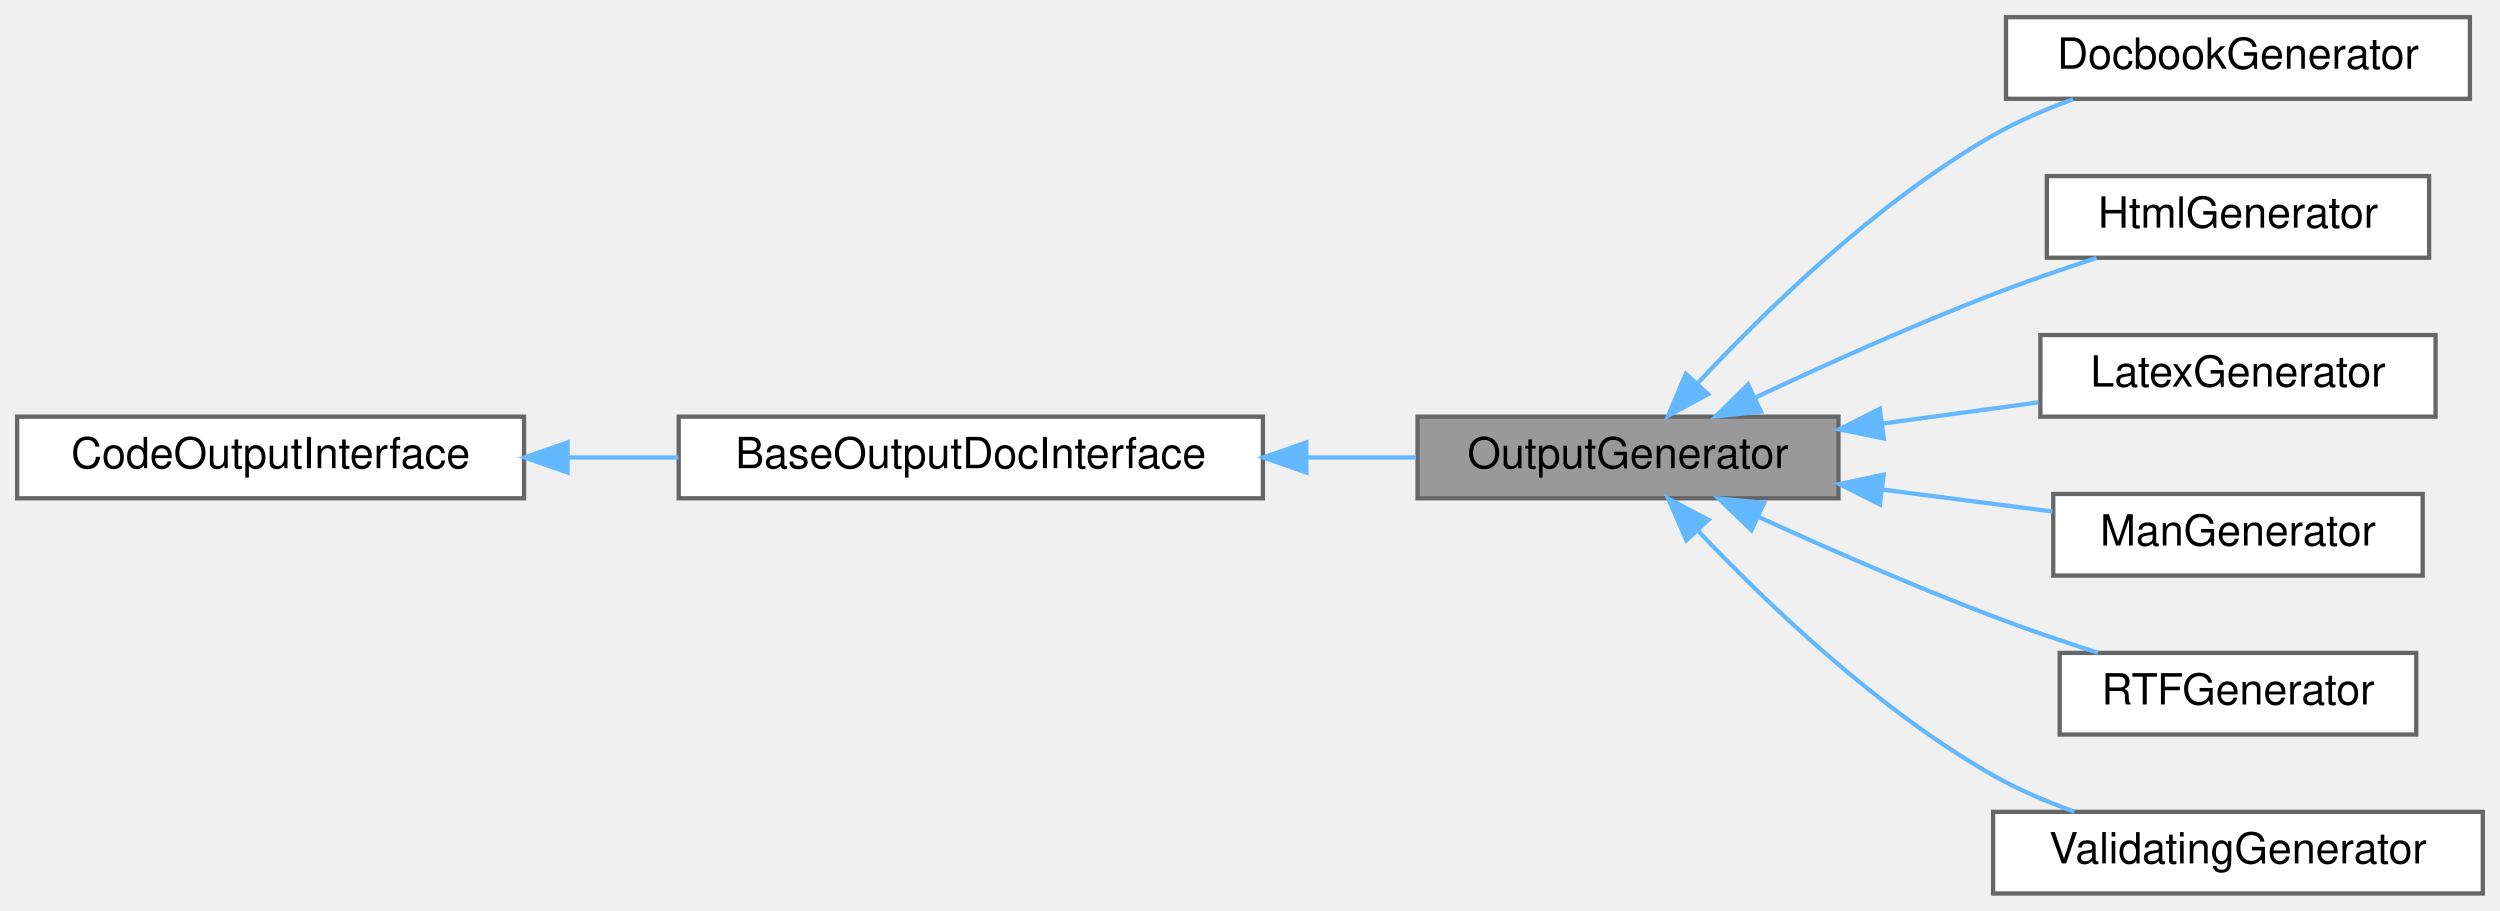
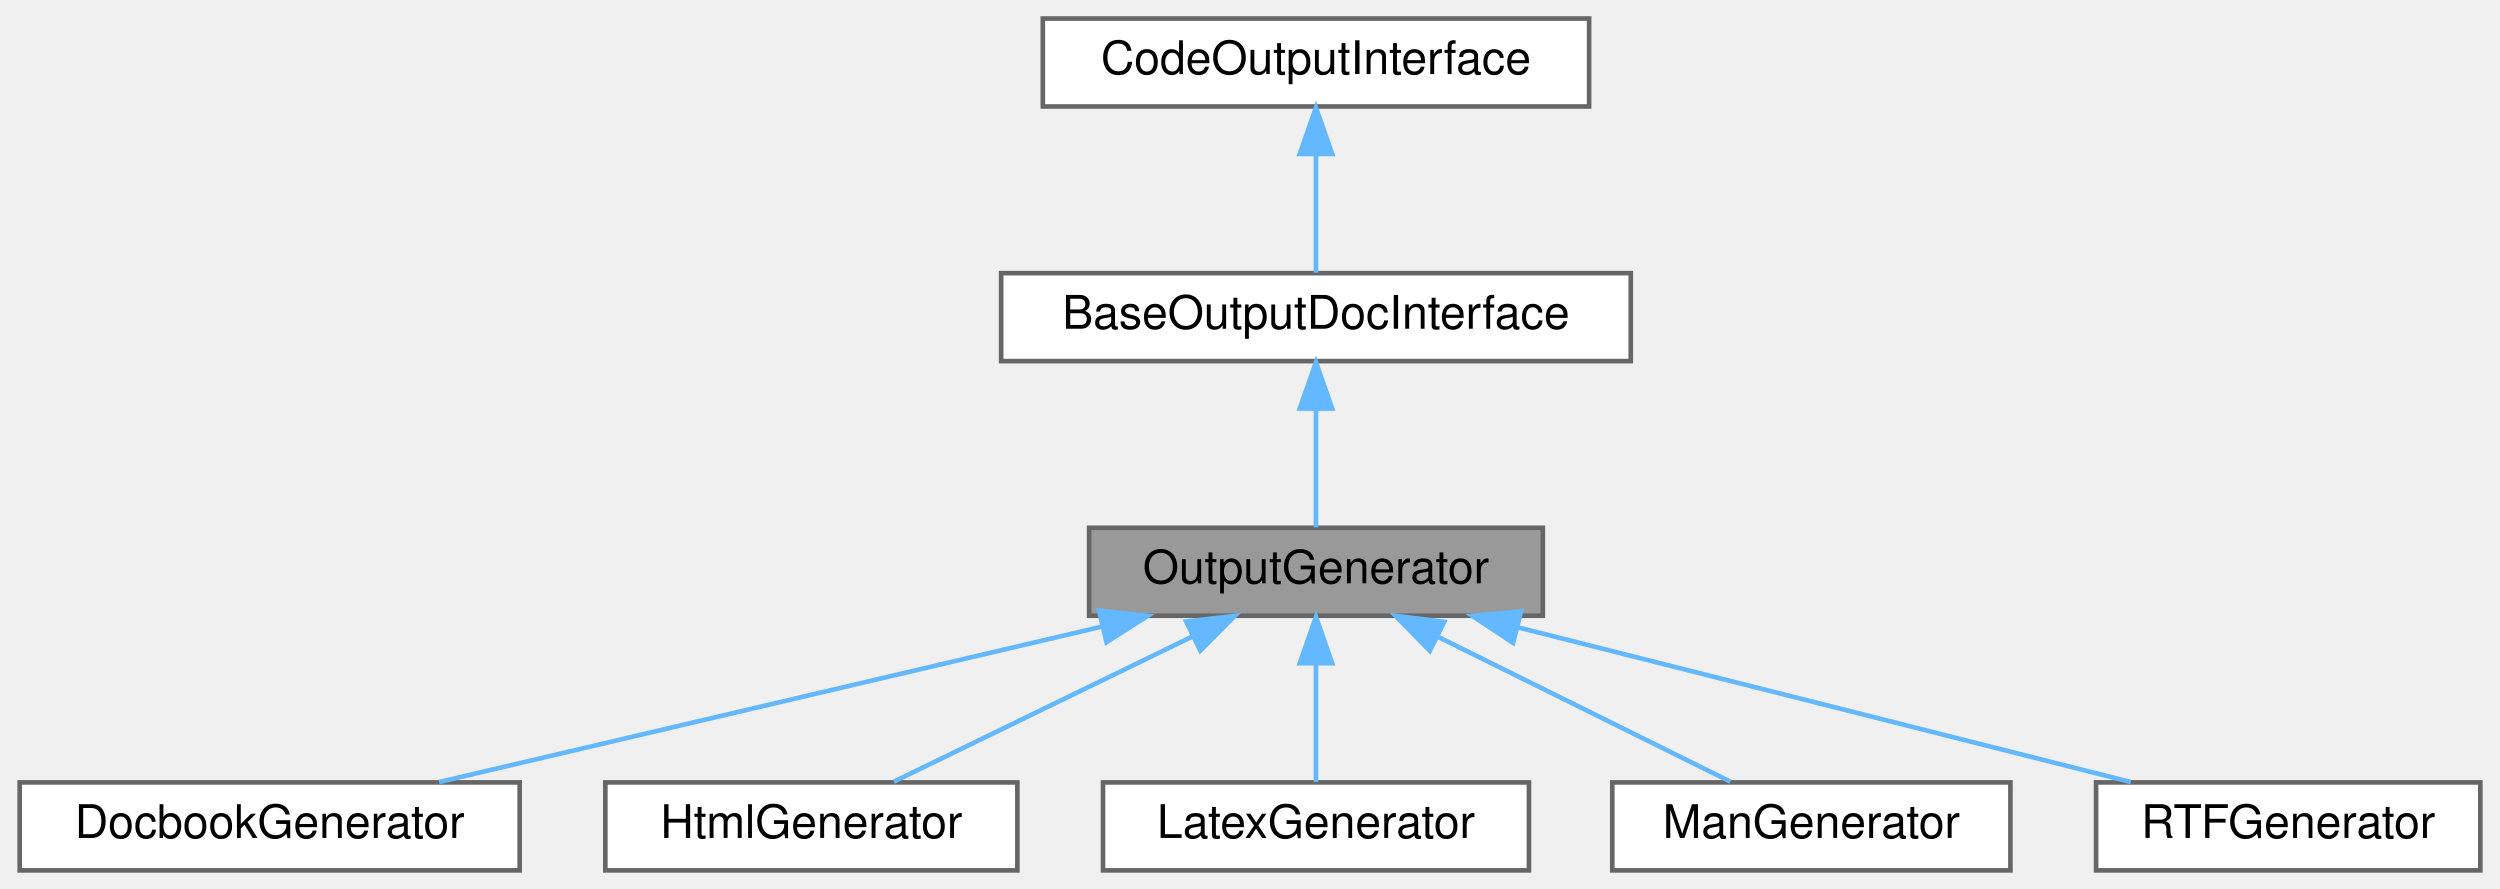
- <svg xmlns="http://www.w3.org/2000/svg" xmlns:xlink="http://www.w3.org/1999/xlink" width="582pt" height="212pt" viewBox="0.00 0.00 582.00 212.00">
-   <g id="graph0" class="graph" transform="scale(1 1) rotate(0) translate(4 208)">
+ <svg xmlns="http://www.w3.org/2000/svg" xmlns:xlink="http://www.w3.org/1999/xlink" width="540pt" height="192pt" viewBox="0.00 0.00 539.50 192.00">
+   <g id="graph0" class="graph" transform="scale(1 1) rotate(0) translate(4 188)">
    <g id="node1" class="node">
      <g id="a_node1">
        <a xlink:title="Abstract output generator.">
-           <polygon fill="#999999" stroke="#666666" points="424,-111 326,-111 326,-92 424,-92 424,-111" />
-           <text text-anchor="middle" x="375" y="-99" font-family="Helvetica,sans-Serif" font-size="10.00">OutputGenerator</text>
+           <polygon fill="#999999" stroke="#666666" points="329,-74 231,-74 231,-55 329,-55 329,-74" />
+           <text text-anchor="middle" x="280" y="-62" font-family="Helvetica,sans-Serif" font-size="10.00">OutputGenerator</text>
        </a>
      </g>
    </g>
    <g id="node4" class="node">
      <g id="a_node4">
        <a xlink:href="../../d1/d72/class_docbook_generator.html" target="_top" xlink:title=" ">
-           <polygon fill="white" stroke="#666666" points="571,-204 463,-204 463,-185 571,-185 571,-204" />
-           <text text-anchor="middle" x="517" y="-192" font-family="Helvetica,sans-Serif" font-size="10.00">DocbookGenerator</text>
+           <polygon fill="white" stroke="#666666" points="108,-19 0,-19 0,0 108,0 108,-19" />
+           <text text-anchor="middle" x="54" y="-7" font-family="Helvetica,sans-Serif" font-size="10.00">DocbookGenerator</text>
        </a>
      </g>
    </g>
    <g id="edge3" class="edge">
-       <path fill="none" stroke="#63b8ff" d="M391.17,-118.72C406.88,-135.6 432.88,-160.97 460,-176.5 465.76,-179.8 472.21,-182.58 478.62,-184.9" />
-       <polygon fill="#63b8ff" stroke="#63b8ff" points="393.65,-116.24 384.33,-111.2 388.47,-120.96 393.65,-116.24" />
+       <path fill="none" stroke="#63b8ff" d="M233.91,-52.69C191.56,-42.76 129.64,-28.24 90.6,-19.08" />
+       <polygon fill="#63b8ff" stroke="#63b8ff" points="233.15,-56.11 243.69,-54.98 234.75,-49.29 233.15,-56.11" />
    </g>
    <g id="node5" class="node">
      <g id="a_node5">
        <a xlink:href="../../d7/d41/class_html_generator.html" target="_top" xlink:title="Generator for HTML output.">
-           <polygon fill="white" stroke="#666666" points="561.5,-167 472.5,-167 472.5,-148 561.5,-148 561.5,-167" />
-           <text text-anchor="middle" x="517" y="-155" font-family="Helvetica,sans-Serif" font-size="10.00">HtmlGenerator</text>
+           <polygon fill="white" stroke="#666666" points="215.5,-19 126.5,-19 126.5,0 215.5,0 215.5,-19" />
+           <text text-anchor="middle" x="171" y="-7" font-family="Helvetica,sans-Serif" font-size="10.00">HtmlGenerator</text>
        </a>
      </g>
    </g>
    <g id="edge4" class="edge">
-       <path fill="none" stroke="#63b8ff" d="M404.79,-115.51C420.85,-123.07 441.32,-132.3 460,-139.5 467.72,-142.48 476.16,-145.37 484.09,-147.94" />
-       <polygon fill="#63b8ff" stroke="#63b8ff" points="405.95,-112.18 395.42,-111.05 402.95,-118.5 405.95,-112.18" />
+       <path fill="none" stroke="#63b8ff" d="M253.27,-50.5C233.21,-40.75 206.32,-27.68 188.83,-19.17" />
+       <polygon fill="#63b8ff" stroke="#63b8ff" points="251.96,-53.76 262.49,-54.98 255.02,-47.46 251.96,-53.76" />
    </g>
    <g id="node6" class="node">
      <g id="a_node6">
        <a xlink:href="../../d3/d77/class_latex_generator.html" target="_top" xlink:title="Generator for LaTeX output.">
-           <polygon fill="white" stroke="#666666" points="563,-130 471,-130 471,-111 563,-111 563,-130" />
-           <text text-anchor="middle" x="517" y="-118" font-family="Helvetica,sans-Serif" font-size="10.00">LatexGenerator</text>
+           <polygon fill="white" stroke="#666666" points="326,-19 234,-19 234,0 326,0 326,-19" />
+           <text text-anchor="middle" x="280" y="-7" font-family="Helvetica,sans-Serif" font-size="10.00">LatexGenerator</text>
        </a>
      </g>
    </g>
    <g id="edge5" class="edge">
-       <path fill="none" stroke="#63b8ff" d="M434.22,-109.4C446.35,-111.05 458.97,-112.76 470.56,-114.33" />
-       <polygon fill="#63b8ff" stroke="#63b8ff" points="434.56,-105.92 424.18,-108.04 433.62,-112.85 434.56,-105.92" />
+       <path fill="none" stroke="#63b8ff" d="M280,-44.66C280,-35.93 280,-25.99 280,-19.09" />
+       <polygon fill="#63b8ff" stroke="#63b8ff" points="276.5,-44.75 280,-54.75 283.5,-44.75 276.5,-44.75" />
    </g>
    <g id="node7" class="node">
      <g id="a_node7">
        <a xlink:href="../../de/da5/class_man_generator.html" target="_top" xlink:title="Generator for Man page output.">
-           <polygon fill="white" stroke="#666666" points="560,-93 474,-93 474,-74 560,-74 560,-93" />
-           <text text-anchor="middle" x="517" y="-81" font-family="Helvetica,sans-Serif" font-size="10.00">ManGenerator</text>
+           <polygon fill="white" stroke="#666666" points="430,-19 344,-19 344,0 430,0 430,-19" />
+           <text text-anchor="middle" x="387" y="-7" font-family="Helvetica,sans-Serif" font-size="10.00">ManGenerator</text>
        </a>
      </g>
    </g>
    <g id="edge6" class="edge">
-       <path fill="none" stroke="#63b8ff" d="M434.19,-94.02C447.48,-92.31 461.35,-90.53 473.81,-88.92" />
-       <polygon fill="#63b8ff" stroke="#63b8ff" points="433.65,-90.56 424.18,-95.31 434.54,-97.5 433.65,-90.56" />
+       <path fill="none" stroke="#63b8ff" d="M306.24,-50.5C325.93,-40.75 352.32,-27.68 369.5,-19.17" />
+       <polygon fill="#63b8ff" stroke="#63b8ff" points="304.6,-47.41 297.19,-54.98 307.71,-53.68 304.6,-47.41" />
    </g>
    <g id="node8" class="node">
      <g id="a_node8">
        <a xlink:href="../../d0/da4/class_r_t_f_generator.html" target="_top" xlink:title="Generator for RTF output.">
-           <polygon fill="white" stroke="#666666" points="558.5,-56 475.5,-56 475.5,-37 558.5,-37 558.5,-56" />
-           <text text-anchor="middle" x="517" y="-44" font-family="Helvetica,sans-Serif" font-size="10.00">RTFGenerator</text>
+           <polygon fill="white" stroke="#666666" points="531.5,-19 448.5,-19 448.5,0 531.5,0 531.5,-19" />
+           <text text-anchor="middle" x="490" y="-7" font-family="Helvetica,sans-Serif" font-size="10.00">RTFGenerator</text>
        </a>
      </g>
    </g>
    <g id="edge7" class="edge">
-       <path fill="none" stroke="#63b8ff" d="M405.47,-87.62C421.44,-80.33 441.62,-71.48 460,-64.5 467.83,-61.53 476.39,-58.61 484.41,-56.02" />
-       <polygon fill="#63b8ff" stroke="#63b8ff" points="403.74,-84.56 396.12,-91.93 406.67,-90.92 403.74,-84.56" />
-     </g>
-     <g id="node9" class="node">
-       <g id="a_node9">
-         <a xlink:href="../../d7/dcf/class_validating_generator.html" target="_top" xlink:title="Generator so the tests will be executed.">
-           <polygon fill="white" stroke="#666666" points="574,-19 460,-19 460,0 574,0 574,-19" />
-           <text text-anchor="middle" x="517" y="-7" font-family="Helvetica,sans-Serif" font-size="10.00">ValidatingGenerator</text>
-         </a>
-       </g>
-     </g>
-     <g id="edge8" class="edge">
-       <path fill="none" stroke="#63b8ff" d="M391.22,-84.52C406.96,-67.88 432.99,-42.84 460,-27.5 465.86,-24.17 472.42,-21.36 478.93,-19.03" />
-       <polygon fill="#63b8ff" stroke="#63b8ff" points="388.58,-82.22 384.36,-91.93 393.72,-86.97 388.58,-82.22" />
+       <path fill="none" stroke="#63b8ff" d="M323.58,-52.5C362.9,-42.58 419.95,-28.18 456,-19.08" />
+       <polygon fill="#63b8ff" stroke="#63b8ff" points="322.58,-49.14 313.74,-54.98 324.29,-55.93 322.58,-49.14" />
    </g>
    <g id="node2" class="node">
      <g id="a_node2">
        <a xlink:href="../../df/d27/class_base_output_doc_interface.html" target="_top" xlink:title="Base Interface used for generating output outside of the comment blocks.">
-           <polygon fill="white" stroke="#666666" points="290,-111 154,-111 154,-92 290,-92 290,-111" />
-           <text text-anchor="middle" x="222" y="-99" font-family="Helvetica,sans-Serif" font-size="10.00">BaseOutputDocInterface</text>
+           <polygon fill="white" stroke="#666666" points="348,-129 212,-129 212,-110 348,-110 348,-129" />
+           <text text-anchor="middle" x="280" y="-117" font-family="Helvetica,sans-Serif" font-size="10.00">BaseOutputDocInterface</text>
        </a>
      </g>
    </g>
    <g id="edge1" class="edge">
-       <path fill="none" stroke="#63b8ff" d="M300.25,-101.5C308.9,-101.5 317.52,-101.5 325.66,-101.5" />
-       <polygon fill="#63b8ff" stroke="#63b8ff" points="300.11,-98 290.11,-101.5 300.11,-105 300.11,-98" />
+       <path fill="none" stroke="#63b8ff" d="M280,-99.66C280,-90.93 280,-80.99 280,-74.09" />
+       <polygon fill="#63b8ff" stroke="#63b8ff" points="276.5,-99.75 280,-109.75 283.5,-99.75 276.5,-99.75" />
    </g>
    <g id="node3" class="node">
      <g id="a_node3">
        <a xlink:href="../../d5/d9c/class_code_output_interface.html" target="_top" xlink:title="Output interface for code parser.">
-           <polygon fill="white" stroke="#666666" points="118,-111 0,-111 0,-92 118,-92 118,-111" />
-           <text text-anchor="middle" x="59" y="-99" font-family="Helvetica,sans-Serif" font-size="10.00">CodeOutputInterface</text>
+           <polygon fill="white" stroke="#666666" points="339,-184 221,-184 221,-165 339,-165 339,-184" />
+           <text text-anchor="middle" x="280" y="-172" font-family="Helvetica,sans-Serif" font-size="10.00">CodeOutputInterface</text>
        </a>
      </g>
    </g>
    <g id="edge2" class="edge">
-       <path fill="none" stroke="#63b8ff" d="M128.34,-101.5C136.82,-101.5 145.48,-101.5 153.93,-101.5" />
-       <polygon fill="#63b8ff" stroke="#63b8ff" points="128.12,-98 118.12,-101.5 128.12,-105 128.12,-98" />
+       <path fill="none" stroke="#63b8ff" d="M280,-154.66C280,-145.93 280,-135.99 280,-129.09" />
+       <polygon fill="#63b8ff" stroke="#63b8ff" points="276.5,-154.75 280,-164.75 283.5,-154.75 276.5,-154.75" />
    </g>
  </g>
</svg>
